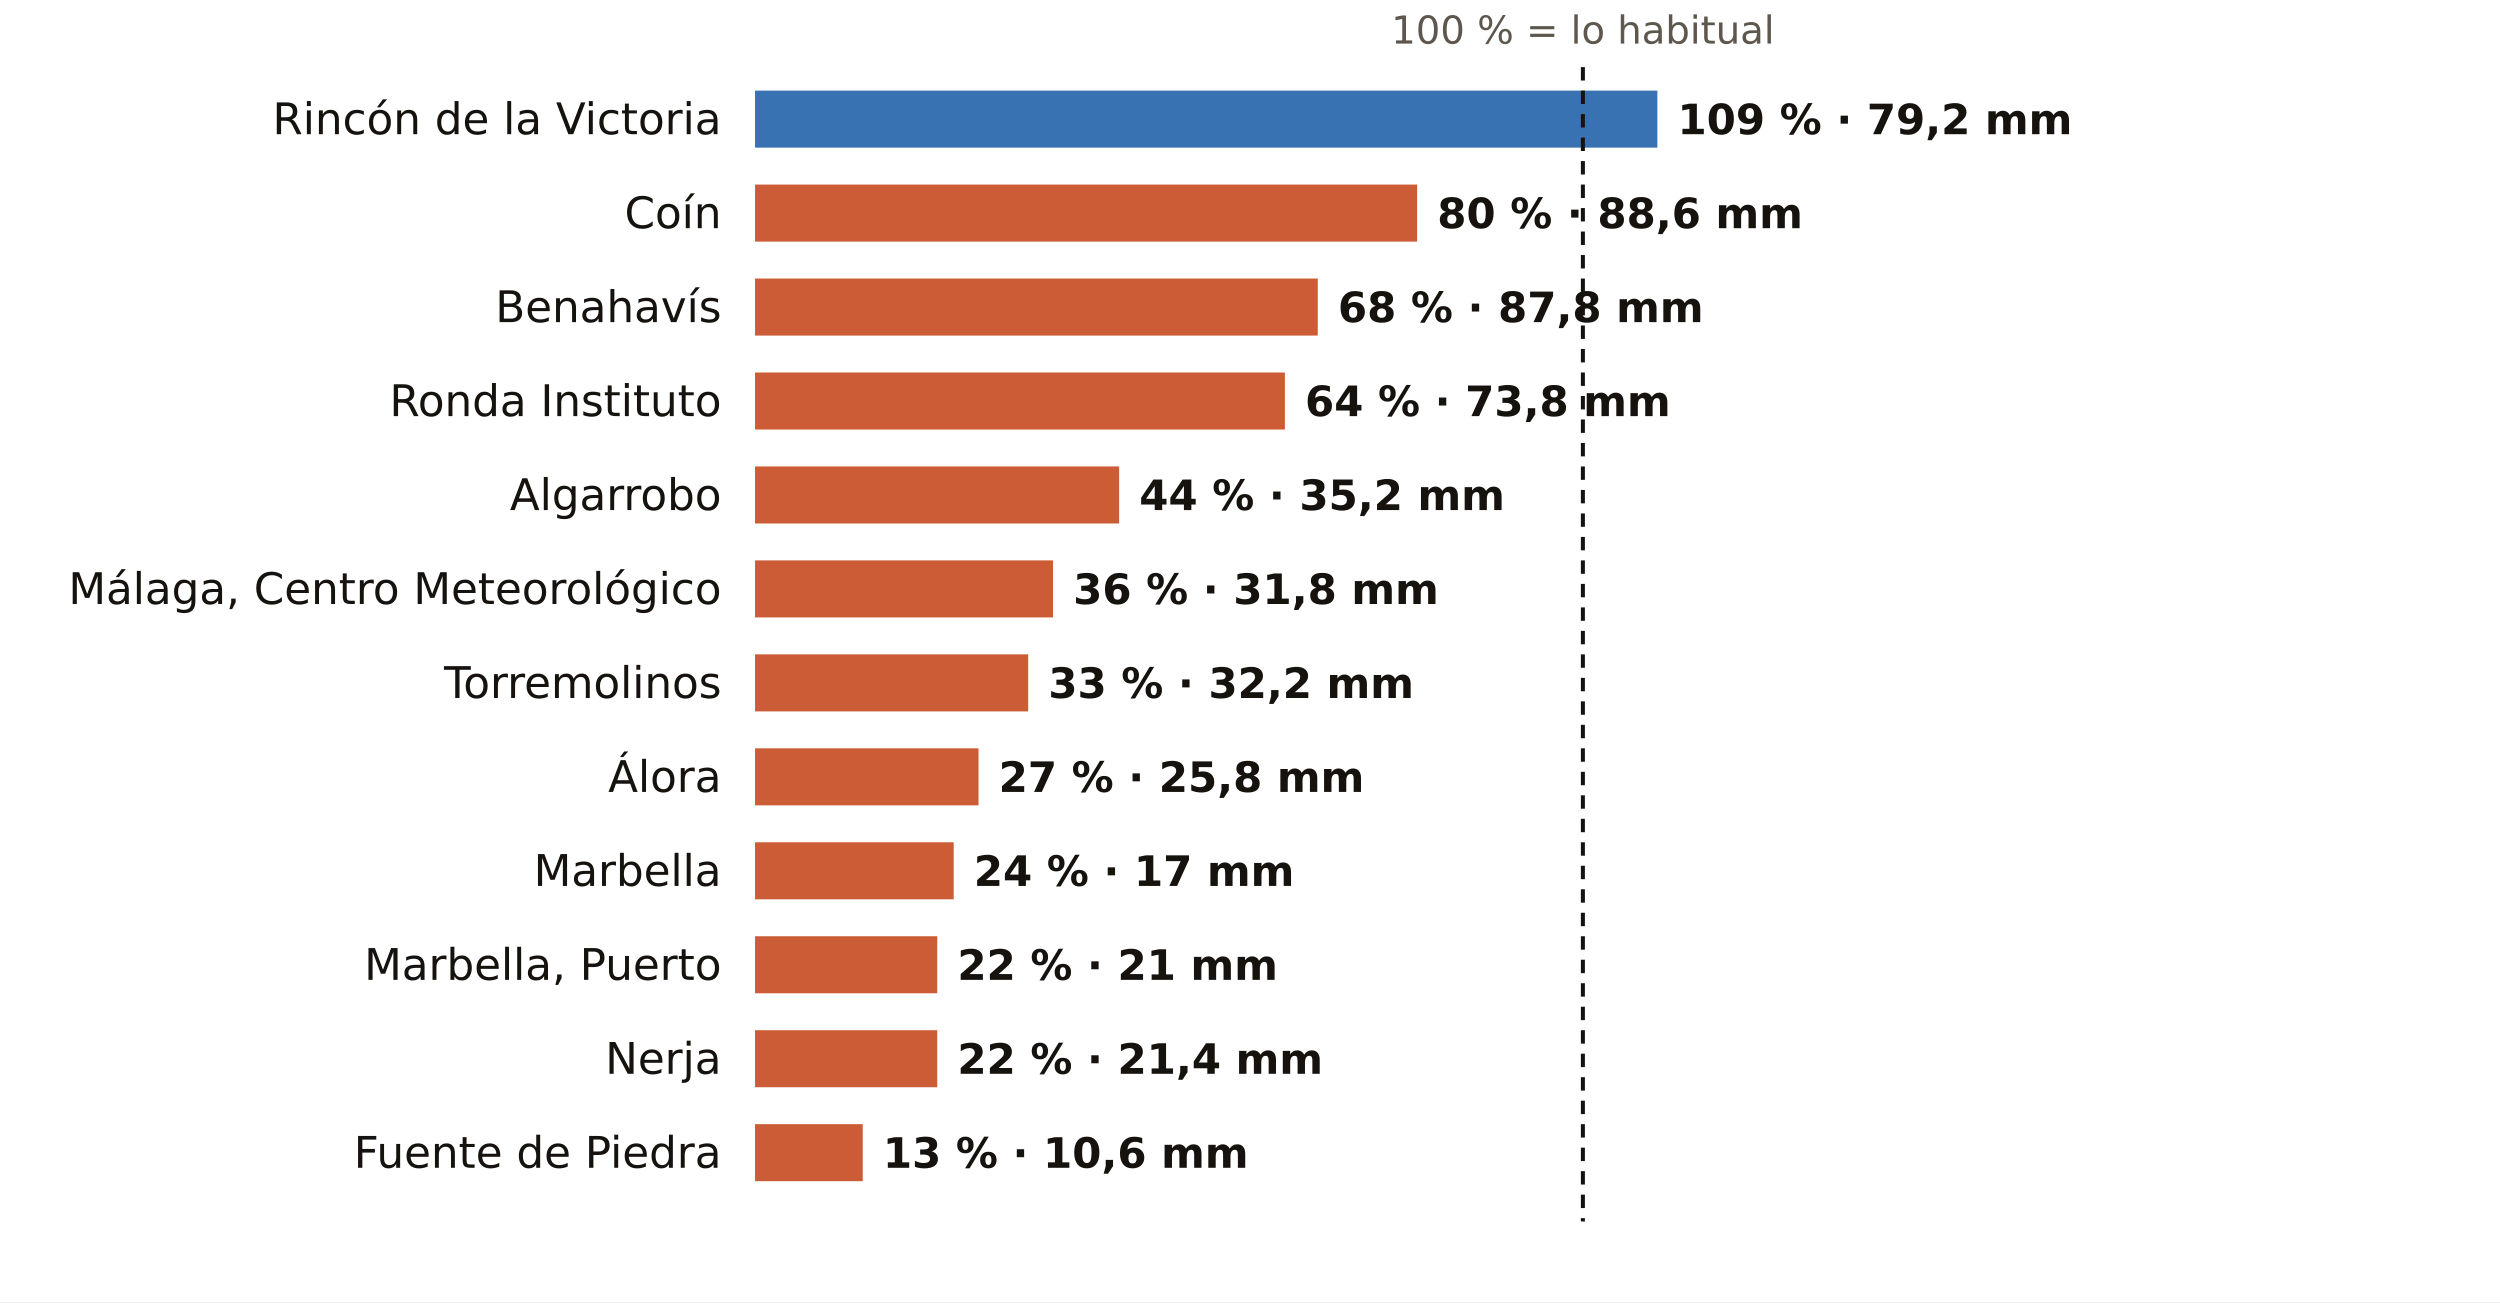
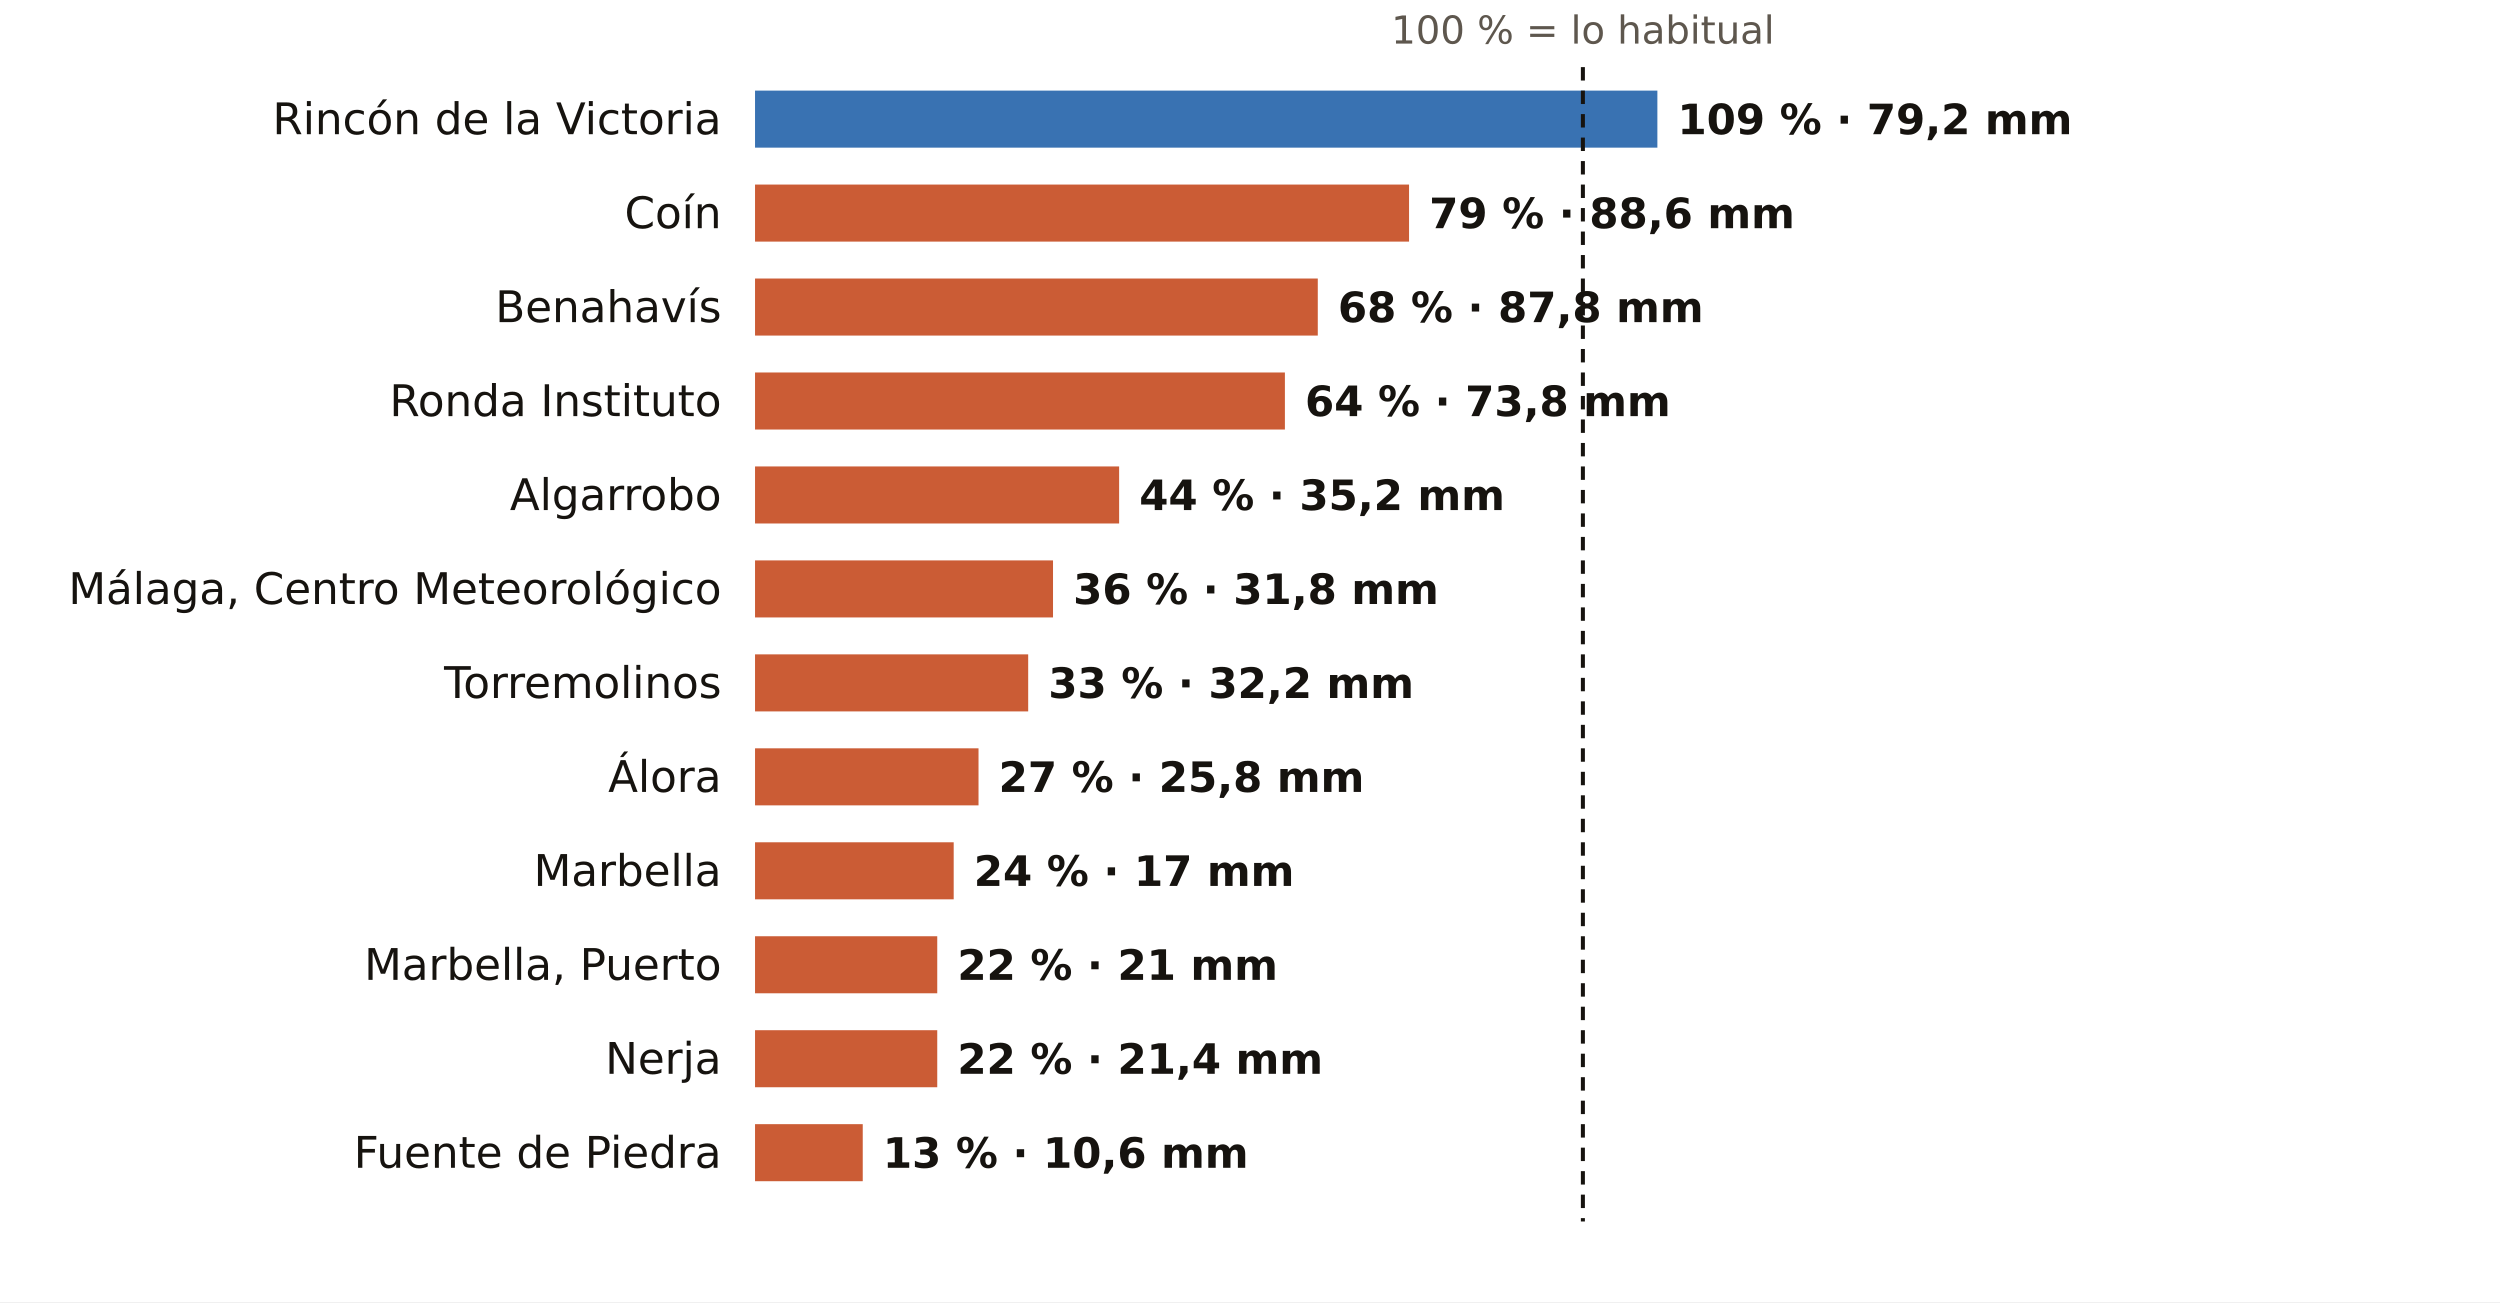
<svg xmlns="http://www.w3.org/2000/svg" viewBox="0 0 745 388" width="745" height="388" role="img" aria-label="El otoño en los pluviómetros de AEMET de Málaga: % de lo habitual">
  <rect width="745" height="388" fill="#FFFFFF" />
  <text x="471.7" y="13.0" font-size="11.5" fill="#5E574E" text-anchor="middle" font-weight="400" font-family="Public Sans, DejaVu Sans, Arial, sans-serif">100 % = lo habitual</text>
  <text x="215.0" y="40.0" font-size="13" fill="#16130F" text-anchor="end" font-weight="500" font-family="Public Sans, DejaVu Sans, Arial, sans-serif">Rincón de la Victoria</text>
  <rect x="225" y="27" width="268.9" height="17" fill="#1F5FA8" opacity="0.88" />
  <text x="499.9" y="40.0" font-size="12.5" fill="#16130F" text-anchor="start" font-weight="600" font-family="Public Sans, DejaVu Sans, Arial, sans-serif">109 % · 79,2 mm</text>
  <text x="215.0" y="68.0" font-size="13" fill="#16130F" text-anchor="end" font-weight="500" font-family="Public Sans, DejaVu Sans, Arial, sans-serif">Coín</text>
-   <rect x="225" y="55" width="197.3" height="17" fill="#C4461A" opacity="0.88" />
-   <text x="428.3" y="68.0" font-size="12.5" fill="#16130F" text-anchor="start" font-weight="600" font-family="Public Sans, DejaVu Sans, Arial, sans-serif">80 % · 88,6 mm</text>
+   <rect x="225" y="55" width="194.9" height="17" fill="#C4461A" opacity="0.88" />
+   <text x="425.9" y="68.0" font-size="12.5" fill="#16130F" text-anchor="start" font-weight="600" font-family="Public Sans, DejaVu Sans, Arial, sans-serif">79 % · 88,6 mm</text>
  <text x="215.0" y="96.0" font-size="13" fill="#16130F" text-anchor="end" font-weight="500" font-family="Public Sans, DejaVu Sans, Arial, sans-serif">Benahavís</text>
  <rect x="225" y="83" width="167.7" height="17" fill="#C4461A" opacity="0.88" />
  <text x="398.7" y="96.0" font-size="12.5" fill="#16130F" text-anchor="start" font-weight="600" font-family="Public Sans, DejaVu Sans, Arial, sans-serif">68 % · 87,8 mm</text>
  <text x="215.0" y="124.0" font-size="13" fill="#16130F" text-anchor="end" font-weight="500" font-family="Public Sans, DejaVu Sans, Arial, sans-serif">Ronda Instituto</text>
  <rect x="225" y="111" width="157.9" height="17" fill="#C4461A" opacity="0.88" />
  <text x="388.9" y="124.0" font-size="12.5" fill="#16130F" text-anchor="start" font-weight="600" font-family="Public Sans, DejaVu Sans, Arial, sans-serif">64 % · 73,8 mm</text>
  <text x="215.0" y="152.0" font-size="13" fill="#16130F" text-anchor="end" font-weight="500" font-family="Public Sans, DejaVu Sans, Arial, sans-serif">Algarrobo</text>
  <rect x="225" y="139" width="108.5" height="17" fill="#C4461A" opacity="0.88" />
  <text x="339.5" y="152.0" font-size="12.5" fill="#16130F" text-anchor="start" font-weight="600" font-family="Public Sans, DejaVu Sans, Arial, sans-serif">44 % · 35,2 mm</text>
  <text x="215.0" y="180.0" font-size="13" fill="#16130F" text-anchor="end" font-weight="500" font-family="Public Sans, DejaVu Sans, Arial, sans-serif">Málaga, Centro Meteorológico</text>
  <rect x="225" y="167" width="88.8" height="17" fill="#C4461A" opacity="0.88" />
  <text x="319.8" y="180.0" font-size="12.5" fill="#16130F" text-anchor="start" font-weight="600" font-family="Public Sans, DejaVu Sans, Arial, sans-serif">36 % · 31,8 mm</text>
  <text x="215.0" y="208.0" font-size="13" fill="#16130F" text-anchor="end" font-weight="500" font-family="Public Sans, DejaVu Sans, Arial, sans-serif">Torremolinos</text>
  <rect x="225" y="195" width="81.4" height="17" fill="#C4461A" opacity="0.88" />
  <text x="312.4" y="208.0" font-size="12.5" fill="#16130F" text-anchor="start" font-weight="600" font-family="Public Sans, DejaVu Sans, Arial, sans-serif">33 % · 32,2 mm</text>
  <text x="215.0" y="236.0" font-size="13" fill="#16130F" text-anchor="end" font-weight="500" font-family="Public Sans, DejaVu Sans, Arial, sans-serif">Álora</text>
  <rect x="225" y="223" width="66.6" height="17" fill="#C4461A" opacity="0.88" />
  <text x="297.6" y="236.0" font-size="12.5" fill="#16130F" text-anchor="start" font-weight="600" font-family="Public Sans, DejaVu Sans, Arial, sans-serif">27 % · 25,8 mm</text>
  <text x="215.0" y="264.0" font-size="13" fill="#16130F" text-anchor="end" font-weight="500" font-family="Public Sans, DejaVu Sans, Arial, sans-serif">Marbella</text>
  <rect x="225" y="251" width="59.2" height="17" fill="#C4461A" opacity="0.88" />
  <text x="290.2" y="264.0" font-size="12.5" fill="#16130F" text-anchor="start" font-weight="600" font-family="Public Sans, DejaVu Sans, Arial, sans-serif">24 % · 17 mm</text>
  <text x="215.0" y="292.0" font-size="13" fill="#16130F" text-anchor="end" font-weight="500" font-family="Public Sans, DejaVu Sans, Arial, sans-serif">Marbella, Puerto</text>
  <rect x="225" y="279" width="54.3" height="17" fill="#C4461A" opacity="0.88" />
  <text x="285.3" y="292.0" font-size="12.5" fill="#16130F" text-anchor="start" font-weight="600" font-family="Public Sans, DejaVu Sans, Arial, sans-serif">22 % · 21 mm</text>
  <text x="215.0" y="320.0" font-size="13" fill="#16130F" text-anchor="end" font-weight="500" font-family="Public Sans, DejaVu Sans, Arial, sans-serif">Nerja</text>
  <rect x="225" y="307" width="54.3" height="17" fill="#C4461A" opacity="0.88" />
  <text x="285.3" y="320.0" font-size="12.5" fill="#16130F" text-anchor="start" font-weight="600" font-family="Public Sans, DejaVu Sans, Arial, sans-serif">22 % · 21,4 mm</text>
  <text x="215.0" y="348.0" font-size="13" fill="#16130F" text-anchor="end" font-weight="500" font-family="Public Sans, DejaVu Sans, Arial, sans-serif">Fuente de Piedra</text>
  <rect x="225" y="335" width="32.1" height="17" fill="#C4461A" opacity="0.88" />
  <text x="263.1" y="348.0" font-size="12.5" fill="#16130F" text-anchor="start" font-weight="600" font-family="Public Sans, DejaVu Sans, Arial, sans-serif">13 % · 10,6 mm</text>
  <line x1="471.7" x2="471.7" y1="20" y2="364" stroke="#16130F" stroke-width="1.2" stroke-dasharray="4 3" />
</svg>
